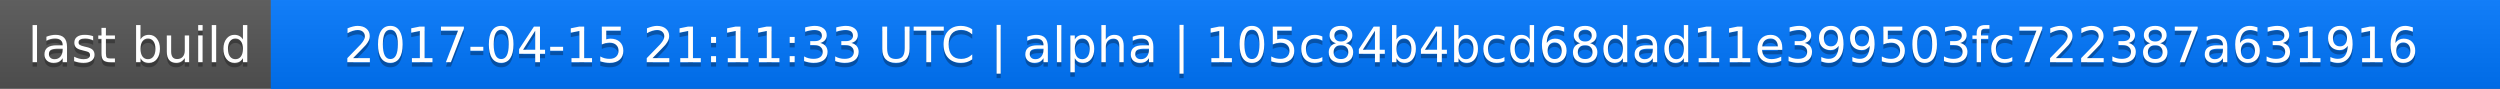
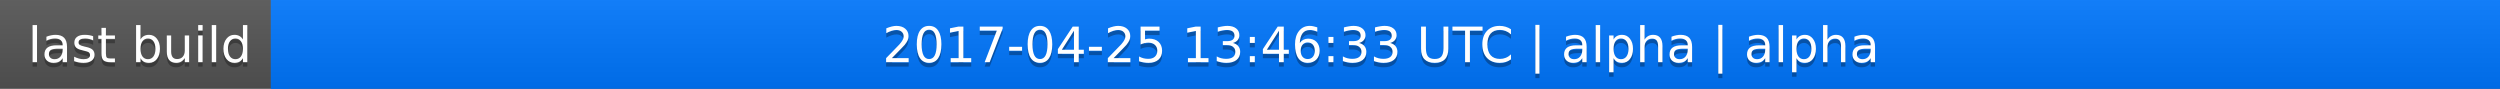
<svg xmlns="http://www.w3.org/2000/svg" width="563" height="20">
  <linearGradient id="a" x2="0" y2="100%">
    <stop offset="0" stop-color="#bbb" stop-opacity=".1" />
    <stop offset="1" stop-opacity=".1" />
  </linearGradient>
  <rect rx="0" width="563" height="20" fill="#555" />
  <rect rx="0" x="61" width="502" height="20" fill="#07f" />
  <path fill="#07f" d="M61 0h4v20h-4z" />
  <rect rx="0" width="563" height="20" fill="url(#a)" />
  <g fill="#fff" text-anchor="middle" font-family="DejaVu Sans,Verdana,Geneva,sans-serif" font-size="11">
    <text x="31.5" y="15" fill="#010101" fill-opacity=".3">last build</text>
    <text x="31.5" y="14">last build</text>
-     <text x="311" y="15" fill="#010101" fill-opacity=".3">2017-04-15 21:11:33 UTC | alpha | 105c84b4bcd68dad11e399503fc722387a631916</text>
-     <text x="311" y="14">2017-04-15 21:11:33 UTC | alpha | 105c84b4bcd68dad11e399503fc722387a631916</text>
+     <text x="311" y="15" fill="#010101" fill-opacity=".3">2017-04-25 13:46:33 UTC | alpha | alpha</text>
+     <text x="311" y="14">2017-04-25 13:46:33 UTC | alpha | alpha</text>
  </g>
</svg>
